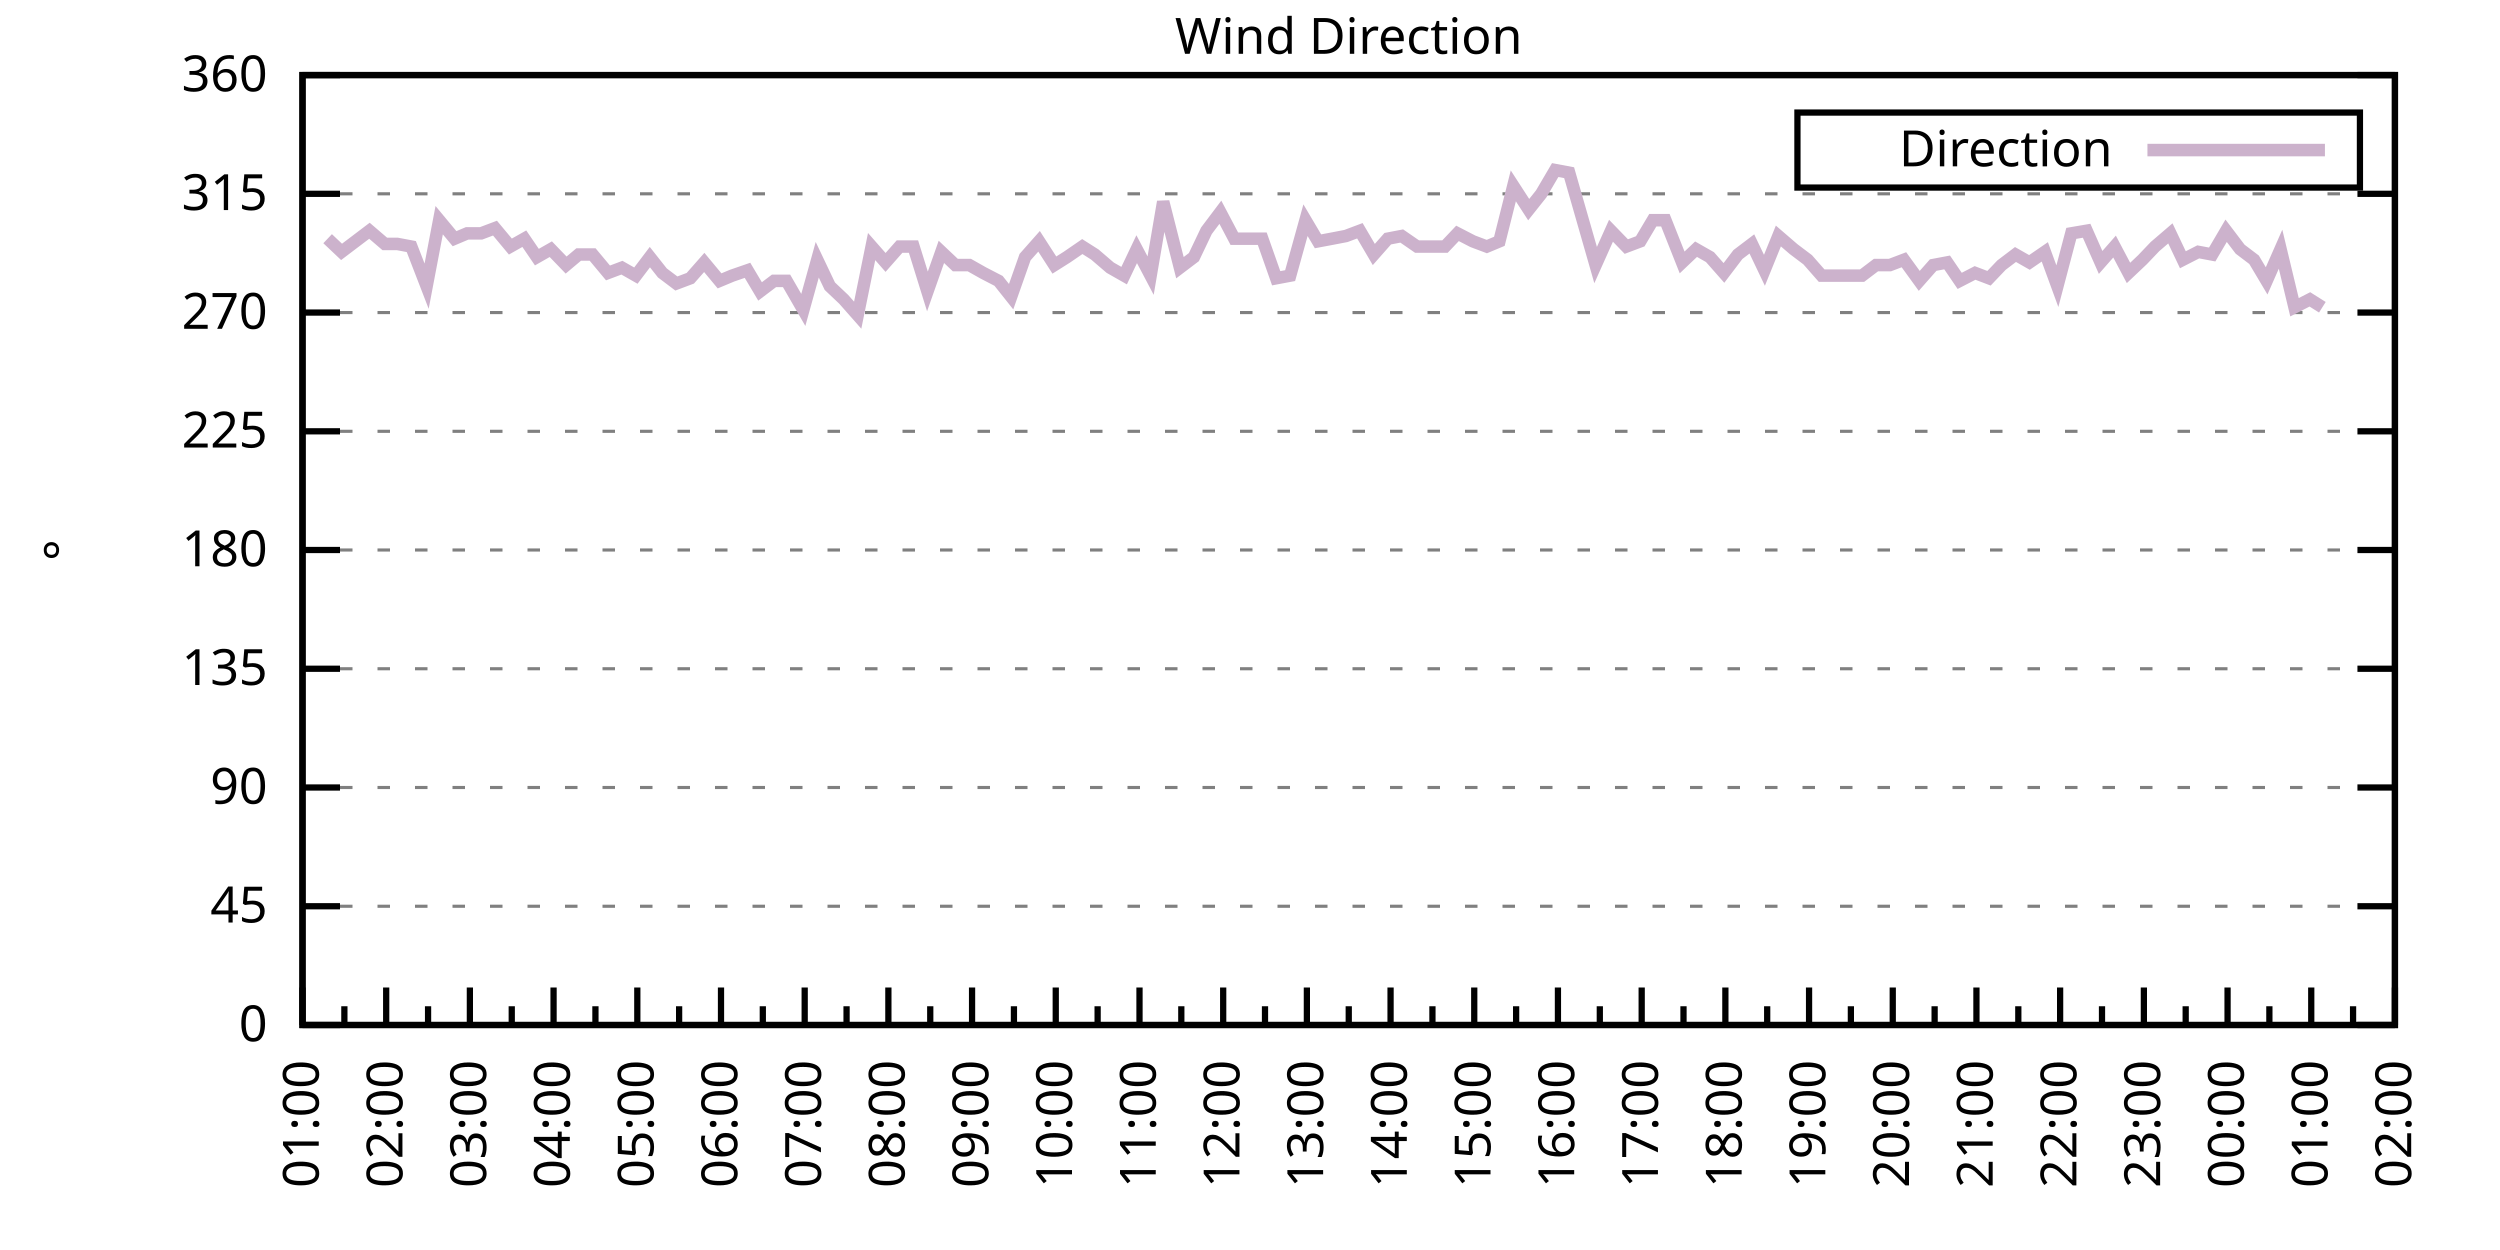
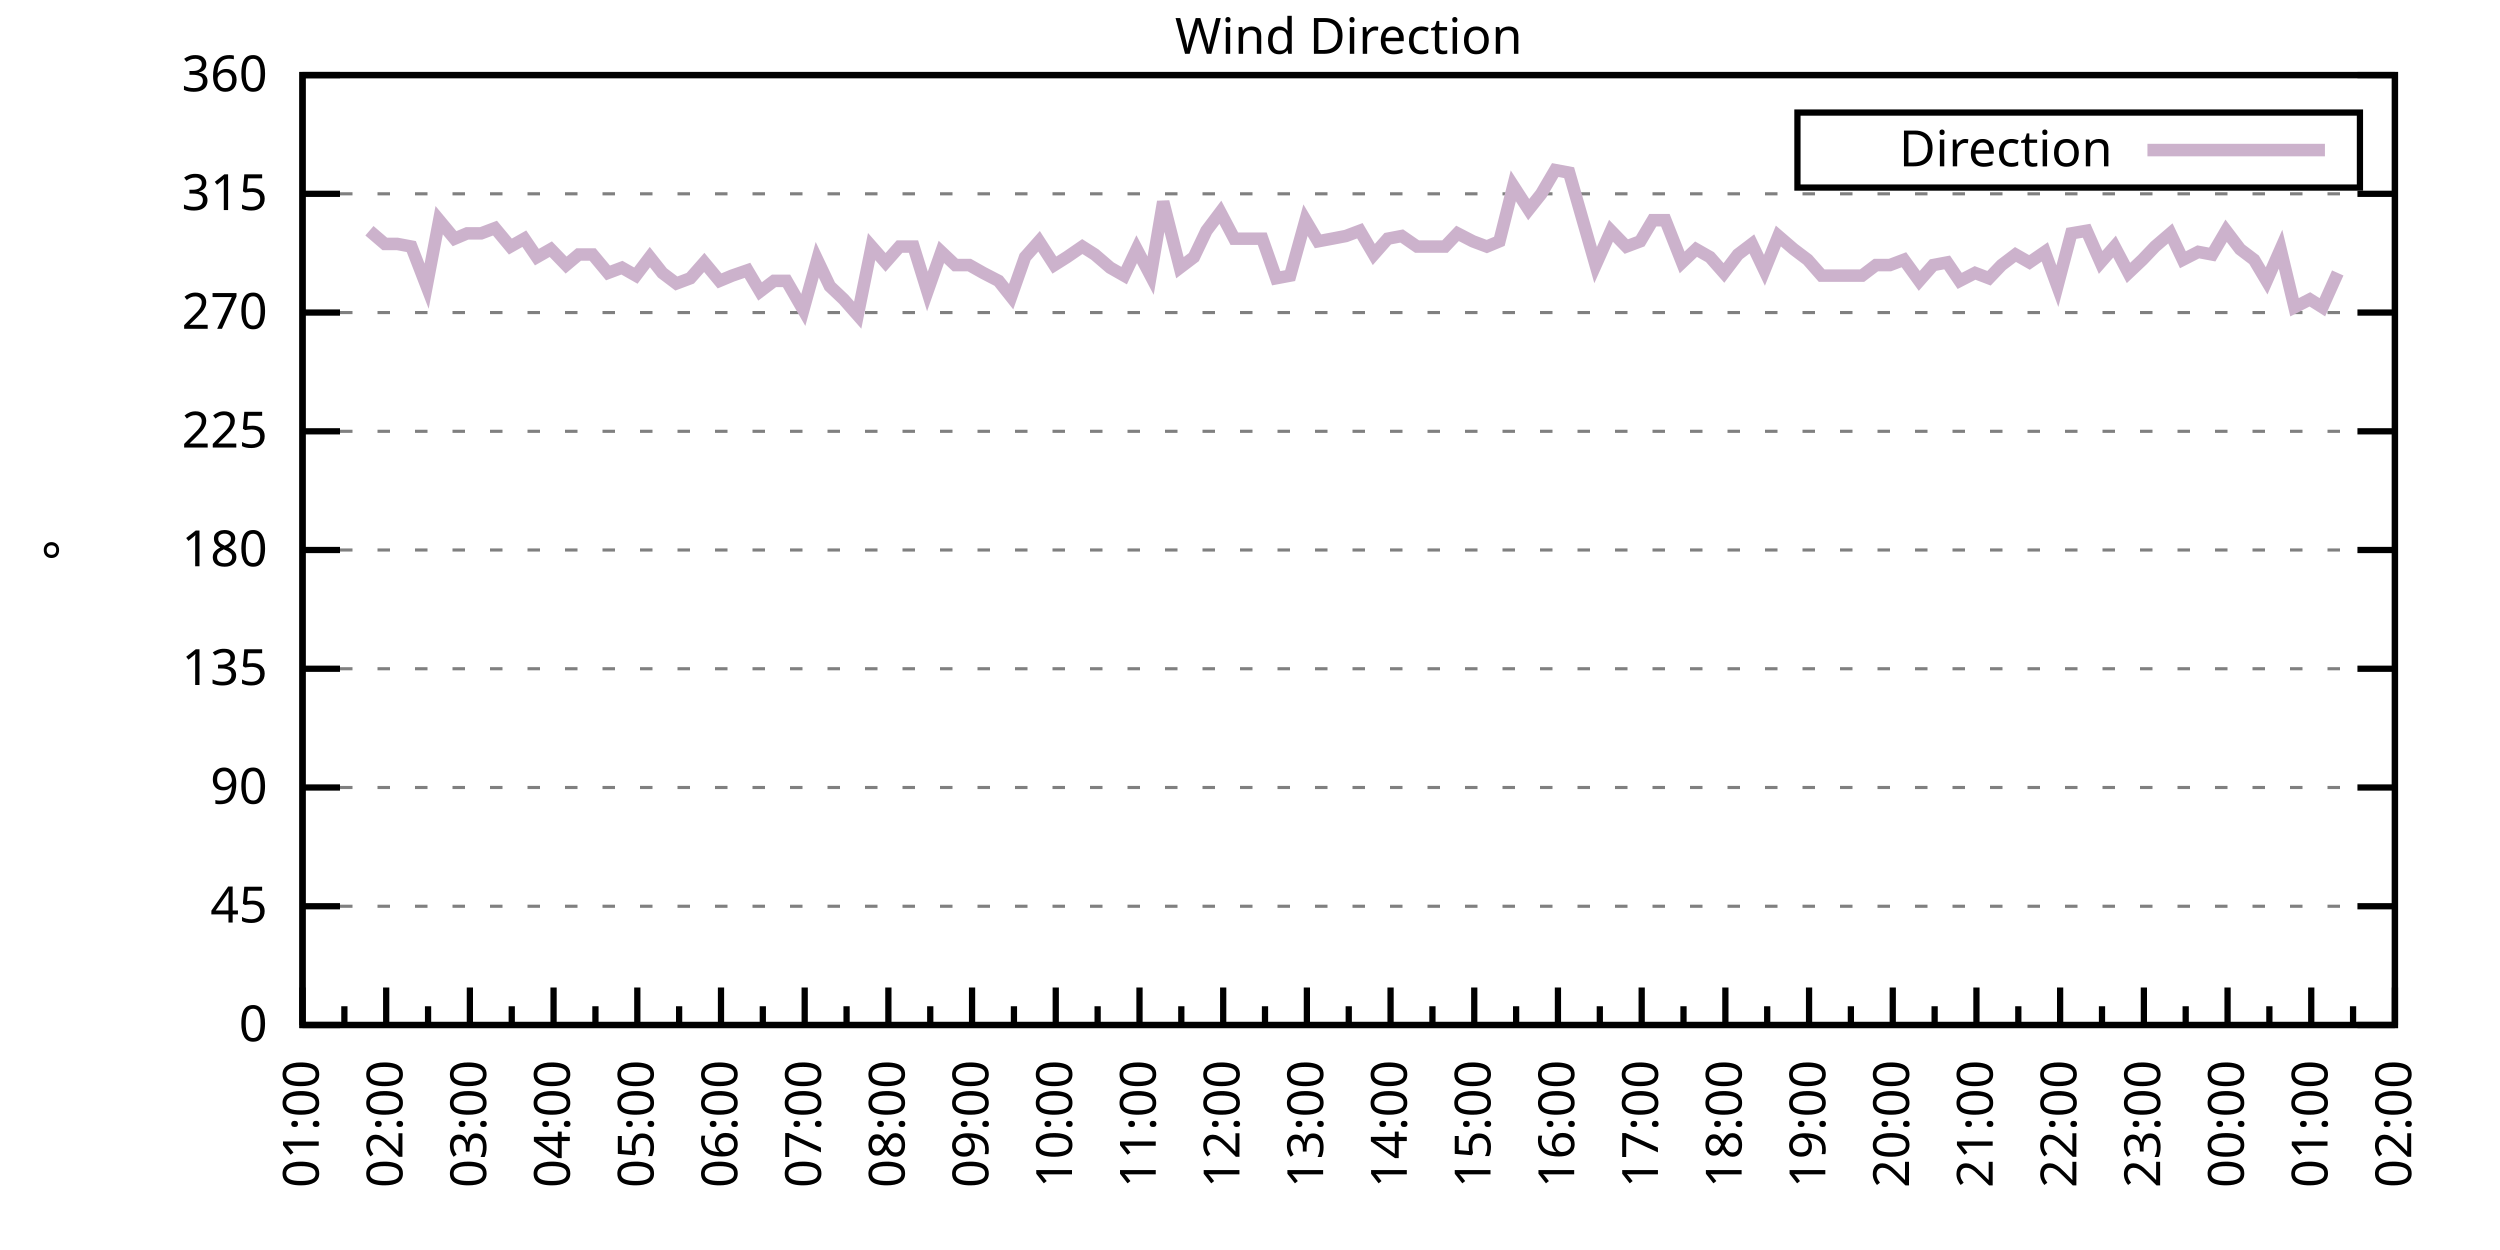
<svg xmlns="http://www.w3.org/2000/svg" xmlns:xlink="http://www.w3.org/1999/xlink" width="400" height="200" viewBox="0 0 400 200">
  <g id="gnuplot_canvas">
    <rect x="0" y="0" width="400" height="200" fill="none" />
    <defs>
      <circle id="gpDot" r="0.5" stroke-width="0.5" stroke="currentColor" />
      <path id="gpPt0" stroke-width="0.333" stroke="currentColor" d="M-1,0 h2 M0,-1 v2" />
      <path id="gpPt1" stroke-width="0.333" stroke="currentColor" d="M-1,-1 L1,1 M1,-1 L-1,1" />
      <path id="gpPt2" stroke-width="0.333" stroke="currentColor" d="M-1,0 L1,0 M0,-1 L0,1 M-1,-1 L1,1 M-1,1 L1,-1" />
      <rect id="gpPt3" stroke-width="0.333" stroke="currentColor" x="-1" y="-1" width="2" height="2" />
      <rect id="gpPt4" stroke-width="0.333" stroke="currentColor" fill="currentColor" x="-1" y="-1" width="2" height="2" />
      <circle id="gpPt5" stroke-width="0.333" stroke="currentColor" cx="0" cy="0" r="1" />
      <use xlink:href="#gpPt5" id="gpPt6" fill="currentColor" stroke="none" />
      <path id="gpPt7" stroke-width="0.333" stroke="currentColor" d="M0,-1.33 L-1.33,0.67 L1.33,0.67 z" />
      <use xlink:href="#gpPt7" id="gpPt8" fill="currentColor" stroke="none" />
      <use xlink:href="#gpPt7" id="gpPt9" stroke="currentColor" transform="rotate(180)" />
      <use xlink:href="#gpPt9" id="gpPt10" fill="currentColor" stroke="none" />
      <use xlink:href="#gpPt3" id="gpPt11" stroke="currentColor" transform="rotate(45)" />
      <use xlink:href="#gpPt11" id="gpPt12" fill="currentColor" stroke="none" />
      <path id="gpPt13" stroke-width="0.333" stroke="currentColor" d="M0,1.330 L1.265,0.411 L0.782,-1.067 L-0.782,-1.076 L-1.265,0.411 z" />
      <use xlink:href="#gpPt13" id="gpPt14" fill="currentColor" stroke="none" />
      <filter id="textbox" filterUnits="objectBoundingBox" x="0" y="0" height="1" width="1">
        <feFlood flood-color="white" flood-opacity="1" result="bgnd" />
        <feComposite in="SourceGraphic" in2="bgnd" operator="atop" />
      </filter>
      <filter id="greybox" filterUnits="objectBoundingBox" x="0" y="0" height="1" width="1">
        <feFlood flood-color="lightgrey" flood-opacity="1" result="grey" />
        <feComposite in="SourceGraphic" in2="grey" operator="atop" />
      </filter>
    </defs>
    <g fill="none" color="white" stroke="currentColor" stroke-width="1.00" stroke-linecap="butt" stroke-linejoin="miter">
</g>
    <g fill="none" color="black" stroke="currentColor" stroke-width="1.00" stroke-linecap="butt" stroke-linejoin="miter">
      <g stroke="none" shape-rendering="crispEdges">
        <polygon fill="rgb(255, 255, 255)" points="48.40,164.00 383.18,164.00 383.18,12.02 48.40,12.02 " />
      </g>
    </g>
    <g fill="none" color="black" stroke="currentColor" stroke-width="1.00" stroke-linecap="butt" stroke-linejoin="miter">
</g>
    <g fill="none" color="black" stroke="black" stroke-width="0.50" stroke-linecap="butt" stroke-linejoin="miter">
</g>
    <g fill="none" color="gray" stroke="currentColor" stroke-width="0.50" stroke-linecap="butt" stroke-linejoin="miter">
      <path stroke="gray" stroke-dasharray="2,4" class="gridline" d="M48.40,164.00 L383.19,164.00  " />
    </g>
    <g fill="none" color="gray" stroke="gray" stroke-width="1.00" stroke-linecap="butt" stroke-linejoin="miter">
</g>
    <g fill="none" color="black" stroke="currentColor" stroke-width="1.00" stroke-linecap="butt" stroke-linejoin="miter">
      <path stroke="black" d="M48.40,164.00 L54.40,164.00 M383.19,164.00 L377.19,164.00  " />
      <g transform="translate(42.80,166.60)" stroke="none" fill="black" font-family="Sans" font-size="8.00" text-anchor="end">
        <text>
          <tspan font-family="Sans"> 0</tspan>
        </text>
      </g>
    </g>
    <g fill="none" color="black" stroke="currentColor" stroke-width="1.00" stroke-linecap="butt" stroke-linejoin="miter">
</g>
    <g fill="none" color="black" stroke="black" stroke-width="0.50" stroke-linecap="butt" stroke-linejoin="miter">
</g>
    <g fill="none" color="gray" stroke="currentColor" stroke-width="0.50" stroke-linecap="butt" stroke-linejoin="miter">
      <path stroke="gray" stroke-dasharray="2,4" class="gridline" d="M48.40,145.00 L383.19,145.00  " />
    </g>
    <g fill="none" color="gray" stroke="gray" stroke-width="1.00" stroke-linecap="butt" stroke-linejoin="miter">
</g>
    <g fill="none" color="black" stroke="currentColor" stroke-width="1.00" stroke-linecap="butt" stroke-linejoin="miter">
      <path stroke="black" d="M48.40,145.00 L54.40,145.00 M383.19,145.00 L377.19,145.00  " />
      <g transform="translate(42.80,147.60)" stroke="none" fill="black" font-family="Sans" font-size="8.00" text-anchor="end">
        <text>
          <tspan font-family="Sans"> 45</tspan>
        </text>
      </g>
    </g>
    <g fill="none" color="black" stroke="currentColor" stroke-width="1.00" stroke-linecap="butt" stroke-linejoin="miter">
</g>
    <g fill="none" color="black" stroke="black" stroke-width="0.50" stroke-linecap="butt" stroke-linejoin="miter">
</g>
    <g fill="none" color="gray" stroke="currentColor" stroke-width="0.50" stroke-linecap="butt" stroke-linejoin="miter">
      <path stroke="gray" stroke-dasharray="2,4" class="gridline" d="M48.40,126.00 L383.19,126.00  " />
    </g>
    <g fill="none" color="gray" stroke="gray" stroke-width="1.00" stroke-linecap="butt" stroke-linejoin="miter">
</g>
    <g fill="none" color="black" stroke="currentColor" stroke-width="1.00" stroke-linecap="butt" stroke-linejoin="miter">
      <path stroke="black" d="M48.40,126.00 L54.40,126.00 M383.19,126.00 L377.19,126.00  " />
      <g transform="translate(42.80,128.60)" stroke="none" fill="black" font-family="Sans" font-size="8.00" text-anchor="end">
        <text>
          <tspan font-family="Sans"> 90</tspan>
        </text>
      </g>
    </g>
    <g fill="none" color="black" stroke="currentColor" stroke-width="1.00" stroke-linecap="butt" stroke-linejoin="miter">
</g>
    <g fill="none" color="black" stroke="black" stroke-width="0.50" stroke-linecap="butt" stroke-linejoin="miter">
</g>
    <g fill="none" color="gray" stroke="currentColor" stroke-width="0.50" stroke-linecap="butt" stroke-linejoin="miter">
      <path stroke="gray" stroke-dasharray="2,4" class="gridline" d="M48.40,107.00 L383.19,107.00  " />
    </g>
    <g fill="none" color="gray" stroke="gray" stroke-width="1.00" stroke-linecap="butt" stroke-linejoin="miter">
</g>
    <g fill="none" color="black" stroke="currentColor" stroke-width="1.00" stroke-linecap="butt" stroke-linejoin="miter">
      <path stroke="black" d="M48.40,107.00 L54.40,107.00 M383.19,107.00 L377.19,107.00  " />
      <g transform="translate(42.80,109.60)" stroke="none" fill="black" font-family="Sans" font-size="8.00" text-anchor="end">
        <text>
          <tspan font-family="Sans"> 135</tspan>
        </text>
      </g>
    </g>
    <g fill="none" color="black" stroke="currentColor" stroke-width="1.00" stroke-linecap="butt" stroke-linejoin="miter">
</g>
    <g fill="none" color="black" stroke="black" stroke-width="0.50" stroke-linecap="butt" stroke-linejoin="miter">
</g>
    <g fill="none" color="gray" stroke="currentColor" stroke-width="0.50" stroke-linecap="butt" stroke-linejoin="miter">
      <path stroke="gray" stroke-dasharray="2,4" class="gridline" d="M48.40,88.00 L383.19,88.00  " />
    </g>
    <g fill="none" color="gray" stroke="gray" stroke-width="1.00" stroke-linecap="butt" stroke-linejoin="miter">
</g>
    <g fill="none" color="black" stroke="currentColor" stroke-width="1.00" stroke-linecap="butt" stroke-linejoin="miter">
      <path stroke="black" d="M48.40,88.00 L54.40,88.00 M383.19,88.00 L377.19,88.00  " />
      <g transform="translate(42.80,90.60)" stroke="none" fill="black" font-family="Sans" font-size="8.00" text-anchor="end">
        <text>
          <tspan font-family="Sans"> 180</tspan>
        </text>
      </g>
    </g>
    <g fill="none" color="black" stroke="currentColor" stroke-width="1.00" stroke-linecap="butt" stroke-linejoin="miter">
</g>
    <g fill="none" color="black" stroke="black" stroke-width="0.50" stroke-linecap="butt" stroke-linejoin="miter">
</g>
    <g fill="none" color="gray" stroke="currentColor" stroke-width="0.50" stroke-linecap="butt" stroke-linejoin="miter">
      <path stroke="gray" stroke-dasharray="2,4" class="gridline" d="M48.40,69.01 L383.19,69.01  " />
    </g>
    <g fill="none" color="gray" stroke="gray" stroke-width="1.00" stroke-linecap="butt" stroke-linejoin="miter">
</g>
    <g fill="none" color="black" stroke="currentColor" stroke-width="1.00" stroke-linecap="butt" stroke-linejoin="miter">
      <path stroke="black" d="M48.40,69.01 L54.40,69.01 M383.19,69.01 L377.19,69.01  " />
      <g transform="translate(42.80,71.61)" stroke="none" fill="black" font-family="Sans" font-size="8.00" text-anchor="end">
        <text>
          <tspan font-family="Sans"> 225</tspan>
        </text>
      </g>
    </g>
    <g fill="none" color="black" stroke="currentColor" stroke-width="1.00" stroke-linecap="butt" stroke-linejoin="miter">
</g>
    <g fill="none" color="black" stroke="black" stroke-width="0.50" stroke-linecap="butt" stroke-linejoin="miter">
</g>
    <g fill="none" color="gray" stroke="currentColor" stroke-width="0.50" stroke-linecap="butt" stroke-linejoin="miter">
      <path stroke="gray" stroke-dasharray="2,4" class="gridline" d="M48.40,50.01 L383.19,50.01  " />
    </g>
    <g fill="none" color="gray" stroke="gray" stroke-width="1.00" stroke-linecap="butt" stroke-linejoin="miter">
</g>
    <g fill="none" color="black" stroke="currentColor" stroke-width="1.00" stroke-linecap="butt" stroke-linejoin="miter">
      <path stroke="black" d="M48.40,50.01 L54.40,50.01 M383.19,50.01 L377.19,50.01  " />
      <g transform="translate(42.80,52.61)" stroke="none" fill="black" font-family="Sans" font-size="8.00" text-anchor="end">
        <text>
          <tspan font-family="Sans"> 270</tspan>
        </text>
      </g>
    </g>
    <g fill="none" color="black" stroke="currentColor" stroke-width="1.00" stroke-linecap="butt" stroke-linejoin="miter">
</g>
    <g fill="none" color="black" stroke="black" stroke-width="0.50" stroke-linecap="butt" stroke-linejoin="miter">
</g>
    <g fill="none" color="gray" stroke="currentColor" stroke-width="0.50" stroke-linecap="butt" stroke-linejoin="miter">
      <path stroke="gray" stroke-dasharray="2,4" class="gridline" d="M48.40,31.01 L383.19,31.01  " />
    </g>
    <g fill="none" color="gray" stroke="gray" stroke-width="1.00" stroke-linecap="butt" stroke-linejoin="miter">
</g>
    <g fill="none" color="black" stroke="currentColor" stroke-width="1.00" stroke-linecap="butt" stroke-linejoin="miter">
      <path stroke="black" d="M48.40,31.01 L54.40,31.01 M383.19,31.01 L377.19,31.01  " />
      <g transform="translate(42.80,33.61)" stroke="none" fill="black" font-family="Sans" font-size="8.00" text-anchor="end">
        <text>
          <tspan font-family="Sans"> 315</tspan>
        </text>
      </g>
    </g>
    <g fill="none" color="black" stroke="currentColor" stroke-width="1.00" stroke-linecap="butt" stroke-linejoin="miter">
</g>
    <g fill="none" color="black" stroke="black" stroke-width="0.50" stroke-linecap="butt" stroke-linejoin="miter">
</g>
    <g fill="none" color="gray" stroke="currentColor" stroke-width="0.50" stroke-linecap="butt" stroke-linejoin="miter">
      <path stroke="gray" stroke-dasharray="2,4" class="gridline" d="M48.40,12.01 L383.19,12.01  " />
    </g>
    <g fill="none" color="gray" stroke="gray" stroke-width="1.00" stroke-linecap="butt" stroke-linejoin="miter">
</g>
    <g fill="none" color="black" stroke="currentColor" stroke-width="1.00" stroke-linecap="butt" stroke-linejoin="miter">
      <path stroke="black" d="M48.40,12.01 L54.40,12.01 M383.19,12.01 L377.19,12.01  " />
      <g transform="translate(42.80,14.61)" stroke="none" fill="black" font-family="Sans" font-size="8.00" text-anchor="end">
        <text>
          <tspan font-family="Sans"> 360</tspan>
        </text>
      </g>
    </g>
    <g fill="none" color="black" stroke="currentColor" stroke-width="1.00" stroke-linecap="butt" stroke-linejoin="miter">
      <path stroke="black" d="M48.40,164.00 L48.40,158.00  " />
      <g transform="translate(51.00,169.60) rotate(270)" stroke="none" fill="black" font-family="Sans" font-size="8.00" text-anchor="end">
        <text>
          <tspan font-family="Sans">01:00</tspan>
        </text>
      </g>
    </g>
    <g fill="none" color="black" stroke="currentColor" stroke-width="1.00" stroke-linecap="butt" stroke-linejoin="miter">
      <path stroke="black" d="M55.10,164.00 L55.10,161.00 M61.79,164.00 L61.79,158.00  " />
      <g transform="translate(64.39,169.60) rotate(270)" stroke="none" fill="black" font-family="Sans" font-size="8.00" text-anchor="end">
        <text>
          <tspan font-family="Sans">02:00</tspan>
        </text>
      </g>
    </g>
    <g fill="none" color="black" stroke="currentColor" stroke-width="1.00" stroke-linecap="butt" stroke-linejoin="miter">
      <path stroke="black" d="M68.49,164.00 L68.49,161.00 M75.18,164.00 L75.18,158.00  " />
      <g transform="translate(77.78,169.60) rotate(270)" stroke="none" fill="black" font-family="Sans" font-size="8.00" text-anchor="end">
        <text>
          <tspan font-family="Sans">03:00</tspan>
        </text>
      </g>
    </g>
    <g fill="none" color="black" stroke="currentColor" stroke-width="1.00" stroke-linecap="butt" stroke-linejoin="miter">
      <path stroke="black" d="M81.88,164.00 L81.88,161.00 M88.57,164.00 L88.57,158.00  " />
      <g transform="translate(91.17,169.60) rotate(270)" stroke="none" fill="black" font-family="Sans" font-size="8.00" text-anchor="end">
        <text>
          <tspan font-family="Sans">04:00</tspan>
        </text>
      </g>
    </g>
    <g fill="none" color="black" stroke="currentColor" stroke-width="1.00" stroke-linecap="butt" stroke-linejoin="miter">
      <path stroke="black" d="M95.27,164.00 L95.27,161.00 M101.97,164.00 L101.97,158.00  " />
      <g transform="translate(104.57,169.60) rotate(270)" stroke="none" fill="black" font-family="Sans" font-size="8.00" text-anchor="end">
        <text>
          <tspan font-family="Sans">05:00</tspan>
        </text>
      </g>
    </g>
    <g fill="none" color="black" stroke="currentColor" stroke-width="1.00" stroke-linecap="butt" stroke-linejoin="miter">
      <path stroke="black" d="M108.66,164.00 L108.66,161.00 M115.36,164.00 L115.36,158.00  " />
      <g transform="translate(117.96,169.60) rotate(270)" stroke="none" fill="black" font-family="Sans" font-size="8.00" text-anchor="end">
        <text>
          <tspan font-family="Sans">06:00</tspan>
        </text>
      </g>
    </g>
    <g fill="none" color="black" stroke="currentColor" stroke-width="1.00" stroke-linecap="butt" stroke-linejoin="miter">
      <path stroke="black" d="M122.05,164.00 L122.05,161.00 M128.75,164.00 L128.75,158.00  " />
      <g transform="translate(131.35,169.60) rotate(270)" stroke="none" fill="black" font-family="Sans" font-size="8.00" text-anchor="end">
        <text>
          <tspan font-family="Sans">07:00</tspan>
        </text>
      </g>
    </g>
    <g fill="none" color="black" stroke="currentColor" stroke-width="1.00" stroke-linecap="butt" stroke-linejoin="miter">
      <path stroke="black" d="M135.45,164.00 L135.45,161.00 M142.14,164.00 L142.14,158.00  " />
      <g transform="translate(144.74,169.60) rotate(270)" stroke="none" fill="black" font-family="Sans" font-size="8.00" text-anchor="end">
        <text>
          <tspan font-family="Sans">08:00</tspan>
        </text>
      </g>
    </g>
    <g fill="none" color="black" stroke="currentColor" stroke-width="1.00" stroke-linecap="butt" stroke-linejoin="miter">
      <path stroke="black" d="M148.84,164.00 L148.84,161.00 M155.53,164.00 L155.53,158.00  " />
      <g transform="translate(158.13,169.60) rotate(270)" stroke="none" fill="black" font-family="Sans" font-size="8.00" text-anchor="end">
        <text>
          <tspan font-family="Sans">09:00</tspan>
        </text>
      </g>
    </g>
    <g fill="none" color="black" stroke="currentColor" stroke-width="1.00" stroke-linecap="butt" stroke-linejoin="miter">
      <path stroke="black" d="M162.23,164.00 L162.23,161.00 M168.92,164.00 L168.92,158.00  " />
      <g transform="translate(171.52,169.60) rotate(270)" stroke="none" fill="black" font-family="Sans" font-size="8.00" text-anchor="end">
        <text>
          <tspan font-family="Sans">10:00</tspan>
        </text>
      </g>
    </g>
    <g fill="none" color="black" stroke="currentColor" stroke-width="1.00" stroke-linecap="butt" stroke-linejoin="miter">
      <path stroke="black" d="M175.62,164.00 L175.62,161.00 M182.32,164.00 L182.32,158.00  " />
      <g transform="translate(184.92,169.60) rotate(270)" stroke="none" fill="black" font-family="Sans" font-size="8.00" text-anchor="end">
        <text>
          <tspan font-family="Sans">11:00</tspan>
        </text>
      </g>
    </g>
    <g fill="none" color="black" stroke="currentColor" stroke-width="1.00" stroke-linecap="butt" stroke-linejoin="miter">
      <path stroke="black" d="M189.01,164.00 L189.01,161.00 M195.71,164.00 L195.71,158.00  " />
      <g transform="translate(198.31,169.60) rotate(270)" stroke="none" fill="black" font-family="Sans" font-size="8.00" text-anchor="end">
        <text>
          <tspan font-family="Sans">12:00</tspan>
        </text>
      </g>
    </g>
    <g fill="none" color="black" stroke="currentColor" stroke-width="1.00" stroke-linecap="butt" stroke-linejoin="miter">
      <path stroke="black" d="M202.40,164.00 L202.40,161.00 M209.10,164.00 L209.10,158.00  " />
      <g transform="translate(211.70,169.60) rotate(270)" stroke="none" fill="black" font-family="Sans" font-size="8.00" text-anchor="end">
        <text>
          <tspan font-family="Sans">13:00</tspan>
        </text>
      </g>
    </g>
    <g fill="none" color="black" stroke="currentColor" stroke-width="1.00" stroke-linecap="butt" stroke-linejoin="miter">
      <path stroke="black" d="M215.80,164.00 L215.80,161.00 M222.49,164.00 L222.49,158.00  " />
      <g transform="translate(225.09,169.60) rotate(270)" stroke="none" fill="black" font-family="Sans" font-size="8.00" text-anchor="end">
        <text>
          <tspan font-family="Sans">14:00</tspan>
        </text>
      </g>
    </g>
    <g fill="none" color="black" stroke="currentColor" stroke-width="1.00" stroke-linecap="butt" stroke-linejoin="miter">
      <path stroke="black" d="M229.19,164.00 L229.19,161.00 M235.88,164.00 L235.88,158.00  " />
      <g transform="translate(238.48,169.60) rotate(270)" stroke="none" fill="black" font-family="Sans" font-size="8.00" text-anchor="end">
        <text>
          <tspan font-family="Sans">15:00</tspan>
        </text>
      </g>
    </g>
    <g fill="none" color="black" stroke="currentColor" stroke-width="1.00" stroke-linecap="butt" stroke-linejoin="miter">
      <path stroke="black" d="M242.58,164.00 L242.58,161.00 M249.27,164.00 L249.27,158.00  " />
      <g transform="translate(251.87,169.60) rotate(270)" stroke="none" fill="black" font-family="Sans" font-size="8.00" text-anchor="end">
        <text>
          <tspan font-family="Sans">16:00</tspan>
        </text>
      </g>
    </g>
    <g fill="none" color="black" stroke="currentColor" stroke-width="1.00" stroke-linecap="butt" stroke-linejoin="miter">
      <path stroke="black" d="M255.97,164.00 L255.97,161.00 M262.67,164.00 L262.67,158.00  " />
      <g transform="translate(265.27,169.60) rotate(270)" stroke="none" fill="black" font-family="Sans" font-size="8.00" text-anchor="end">
        <text>
          <tspan font-family="Sans">17:00</tspan>
        </text>
      </g>
    </g>
    <g fill="none" color="black" stroke="currentColor" stroke-width="1.00" stroke-linecap="butt" stroke-linejoin="miter">
      <path stroke="black" d="M269.36,164.00 L269.36,161.00 M276.06,164.00 L276.06,158.00  " />
      <g transform="translate(278.66,169.60) rotate(270)" stroke="none" fill="black" font-family="Sans" font-size="8.00" text-anchor="end">
        <text>
          <tspan font-family="Sans">18:00</tspan>
        </text>
      </g>
    </g>
    <g fill="none" color="black" stroke="currentColor" stroke-width="1.00" stroke-linecap="butt" stroke-linejoin="miter">
      <path stroke="black" d="M282.75,164.00 L282.75,161.00 M289.45,164.00 L289.45,158.00  " />
      <g transform="translate(292.05,169.60) rotate(270)" stroke="none" fill="black" font-family="Sans" font-size="8.00" text-anchor="end">
        <text>
          <tspan font-family="Sans">19:00</tspan>
        </text>
      </g>
    </g>
    <g fill="none" color="black" stroke="currentColor" stroke-width="1.00" stroke-linecap="butt" stroke-linejoin="miter">
      <path stroke="black" d="M296.14,164.00 L296.14,161.00 M302.84,164.00 L302.84,158.00  " />
      <g transform="translate(305.44,169.60) rotate(270)" stroke="none" fill="black" font-family="Sans" font-size="8.00" text-anchor="end">
        <text>
          <tspan font-family="Sans">20:00</tspan>
        </text>
      </g>
    </g>
    <g fill="none" color="black" stroke="currentColor" stroke-width="1.00" stroke-linecap="butt" stroke-linejoin="miter">
      <path stroke="black" d="M309.54,164.00 L309.54,161.00 M316.23,164.00 L316.23,158.00  " />
      <g transform="translate(318.83,169.60) rotate(270)" stroke="none" fill="black" font-family="Sans" font-size="8.00" text-anchor="end">
        <text>
          <tspan font-family="Sans">21:00</tspan>
        </text>
      </g>
    </g>
    <g fill="none" color="black" stroke="currentColor" stroke-width="1.00" stroke-linecap="butt" stroke-linejoin="miter">
      <path stroke="black" d="M322.93,164.00 L322.93,161.00 M329.62,164.00 L329.62,158.00  " />
      <g transform="translate(332.22,169.60) rotate(270)" stroke="none" fill="black" font-family="Sans" font-size="8.00" text-anchor="end">
        <text>
          <tspan font-family="Sans">22:00</tspan>
        </text>
      </g>
    </g>
    <g fill="none" color="black" stroke="currentColor" stroke-width="1.00" stroke-linecap="butt" stroke-linejoin="miter">
      <path stroke="black" d="M336.32,164.00 L336.32,161.00 M343.02,164.00 L343.02,158.00  " />
      <g transform="translate(345.62,169.60) rotate(270)" stroke="none" fill="black" font-family="Sans" font-size="8.00" text-anchor="end">
        <text>
          <tspan font-family="Sans">23:00</tspan>
        </text>
      </g>
    </g>
    <g fill="none" color="black" stroke="currentColor" stroke-width="1.00" stroke-linecap="butt" stroke-linejoin="miter">
      <path stroke="black" d="M349.71,164.00 L349.71,161.00 M356.41,164.00 L356.41,158.00  " />
      <g transform="translate(359.01,169.60) rotate(270)" stroke="none" fill="black" font-family="Sans" font-size="8.00" text-anchor="end">
        <text>
          <tspan font-family="Sans">00:00</tspan>
        </text>
      </g>
    </g>
    <g fill="none" color="black" stroke="currentColor" stroke-width="1.00" stroke-linecap="butt" stroke-linejoin="miter">
      <path stroke="black" d="M363.10,164.00 L363.10,161.00 M369.80,164.00 L369.80,158.00  " />
      <g transform="translate(372.40,169.60) rotate(270)" stroke="none" fill="black" font-family="Sans" font-size="8.00" text-anchor="end">
        <text>
          <tspan font-family="Sans">01:00</tspan>
        </text>
      </g>
    </g>
    <g fill="none" color="black" stroke="currentColor" stroke-width="1.00" stroke-linecap="butt" stroke-linejoin="miter">
      <path stroke="black" d="M376.49,164.00 L376.49,161.00 M383.19,164.00 L383.19,158.00  " />
      <g transform="translate(385.79,169.60) rotate(270)" stroke="none" fill="black" font-family="Sans" font-size="8.00" text-anchor="end">
        <text>
          <tspan font-family="Sans">02:00</tspan>
        </text>
      </g>
    </g>
    <g fill="none" color="black" stroke="currentColor" stroke-width="1.00" stroke-linecap="butt" stroke-linejoin="miter">
</g>
    <g fill="none" color="black" stroke="currentColor" stroke-width="1.00" stroke-linecap="butt" stroke-linejoin="miter">
      <path stroke="black" d="M48.40,12.01 L48.40,164.00 L383.19,164.00 L383.19,12.01 L48.40,12.01 Z  " />
    </g>
    <g fill="none" color="black" stroke="currentColor" stroke-width="1.00" stroke-linecap="butt" stroke-linejoin="miter">
      <g transform="translate(12.80,88.01) rotate(270)" stroke="none" fill="black" font-family="Sans" font-size="8.00" text-anchor="middle">
        <text>
          <tspan font-family="Sans">°</tspan>
        </text>
      </g>
    </g>
    <g fill="none" color="black" stroke="currentColor" stroke-width="1.00" stroke-linecap="butt" stroke-linejoin="miter">
</g>
    <g fill="none" color="black" stroke="currentColor" stroke-width="1.00" stroke-linecap="butt" stroke-linejoin="miter">
      <path stroke="black" d="M287.59,30.01 L287.59,18.01 L377.59,18.01 L377.59,30.01 L287.59,30.01 Z  " />
    </g>
    <g id="Wind_direction_plot_1">
      <g fill="none" color="white" stroke="black" stroke-width="2.00" stroke-linecap="butt" stroke-linejoin="miter">
</g>
      <g fill="none" color="black" stroke="currentColor" stroke-width="2.00" stroke-linecap="butt" stroke-linejoin="miter">
        <g transform="translate(337.99,26.61)" stroke="none" fill="black" font-family="Sans" font-size="8.00" text-anchor="end">
          <text>
            <tspan font-family="Sans">Direction</tspan>
          </text>
        </g>
      </g>
      <g fill="none" color="black" stroke="currentColor" stroke-width="2.00" stroke-linecap="butt" stroke-linejoin="miter">
-         <path stroke="rgb(204, 178, 204)" d="M343.59,24.01 L371.99,24.01 M52.42,38.19 L54.65,40.30 L59.11,36.92 L61.57,39.03 L63.58,39.03 L65.81,39.45   L68.26,45.79 L70.27,35.23 L72.73,38.19 L74.74,37.34 L76.97,37.34 L79.20,36.50 L81.66,39.45 L83.89,38.19   L85.90,41.14 L88.13,39.87 L90.58,42.41 L92.59,40.72 L94.82,40.72 L97.28,43.67 L99.51,42.83 L101.74,44.10   L103.98,41.14 L105.98,43.67 L108.22,45.36 L110.45,44.52 L112.68,41.99 L115.13,44.94 L117.14,44.10 L119.60,43.25   L121.61,46.63 L123.84,44.94 L125.85,44.94 L128.53,49.59 L130.76,41.56 L132.77,45.79 L135.00,47.90 L137.23,50.43   L139.46,39.45 L141.69,41.99 L143.93,39.45 L146.16,39.45 L148.39,46.63 L150.62,40.30 L152.85,42.41 L155.09,42.41   L157.32,43.67 L159.77,44.94 L161.78,47.47 L164.01,41.14 L166.25,38.61 L168.70,42.41 L170.71,41.14 L173.17,39.45   L175.17,40.72 L177.63,42.83 L179.86,44.10 L181.87,39.87 L184.10,44.10 L186.11,32.28 L188.79,42.83 L191.02,41.14   L193.03,36.92 L195.26,33.96 L197.49,38.19 L199.73,38.19 L201.96,38.19 L204.19,44.52 L206.42,44.10 L208.88,35.23   L210.88,38.61 L213.12,38.19 L215.35,37.76 L217.58,36.92 L219.81,40.72 L222.04,38.19 L224.28,37.76 L226.73,39.45   L228.96,39.45 L231.20,39.45 L233.20,37.34 L235.66,38.61 L237.89,39.45 L239.90,38.61 L242.13,29.74 L244.59,33.54   L246.60,31.01 L248.83,27.21 L251.06,27.63 L255.30,42.41 L257.76,36.92 L260.21,39.45 L262.44,38.61 L264.45,35.23   L266.46,35.23 L269.14,41.99 L271.37,39.87 L273.60,41.14 L275.83,43.67 L278.07,40.72 L280.30,39.03 L282.31,43.25   L284.54,37.76 L286.99,39.87 L289.23,41.56 L291.46,44.10 L293.47,44.10 L295.70,44.10 L297.93,44.10 L300.16,42.41   L302.39,42.41 L304.63,41.56 L307.08,44.94 L309.31,42.41 L311.54,41.99 L313.55,44.94 L316.01,43.67 L318.24,44.52   L320.25,42.41 L322.48,40.72 L324.71,41.99 L327.17,40.30 L329.18,45.79 L331.41,37.34 L333.86,36.92 L336.10,41.99   L338.33,39.45 L340.56,43.67 L342.79,41.56 L344.80,39.45 L347.26,37.34 L349.26,41.56 L351.72,40.30 L353.95,40.72   L356.18,36.92 L358.42,39.87 L360.65,41.56 L362.66,44.94 L364.89,39.87 L367.12,49.16 L369.58,47.90 L371.58,49.16    " />
+         <path stroke="rgb(204, 178, 204)" d="M343.59,24.01 L371.99,24.01 M59.11,36.92 L61.57,39.03 L63.58,39.03 L65.81,39.45 L68.26,45.79 L70.27,35.23   L72.73,38.19 L74.74,37.34 L76.97,37.34 L79.20,36.50 L81.66,39.45 L83.89,38.19 L85.90,41.14 L88.13,39.87   L90.58,42.41 L92.59,40.72 L94.82,40.72 L97.28,43.67 L99.51,42.83 L101.74,44.10 L103.98,41.14 L105.98,43.67   L108.22,45.36 L110.45,44.52 L112.68,41.99 L115.13,44.94 L117.14,44.10 L119.60,43.25 L121.61,46.63 L123.84,44.94   L125.85,44.94 L128.53,49.59 L130.76,41.56 L132.77,45.79 L135.00,47.90 L137.23,50.43 L139.46,39.45 L141.69,41.99   L143.93,39.45 L146.16,39.45 L148.39,46.63 L150.62,40.30 L152.85,42.41 L155.09,42.41 L157.32,43.67 L159.77,44.94   L161.78,47.47 L164.01,41.14 L166.25,38.61 L168.70,42.41 L170.71,41.14 L173.17,39.45 L175.17,40.72 L177.63,42.83   L179.86,44.10 L181.87,39.87 L184.10,44.10 L186.11,32.28 L188.79,42.83 L191.02,41.14 L193.03,36.92 L195.26,33.96   L197.49,38.19 L199.73,38.19 L201.96,38.19 L204.19,44.52 L206.42,44.10 L208.88,35.23 L210.88,38.61 L213.12,38.19   L215.35,37.76 L217.58,36.92 L219.81,40.72 L222.04,38.19 L224.28,37.76 L226.73,39.45 L228.96,39.45 L231.20,39.45   L233.20,37.34 L235.66,38.61 L237.89,39.45 L239.90,38.61 L242.13,29.74 L244.59,33.54 L246.60,31.01 L248.83,27.21   L251.06,27.63 L255.30,42.41 L257.76,36.92 L260.21,39.45 L262.44,38.61 L264.45,35.23 L266.46,35.23 L269.14,41.99   L271.37,39.87 L273.60,41.14 L275.83,43.67 L278.07,40.72 L280.30,39.03 L282.31,43.25 L284.54,37.76 L286.99,39.87   L289.23,41.56 L291.46,44.10 L293.47,44.10 L295.70,44.10 L297.93,44.10 L300.16,42.41 L302.39,42.41 L304.63,41.56   L307.08,44.94 L309.31,42.41 L311.54,41.99 L313.55,44.94 L316.01,43.67 L318.24,44.52 L320.25,42.41 L322.48,40.72   L324.71,41.99 L327.17,40.30 L329.18,45.79 L331.41,37.34 L333.86,36.92 L336.10,41.99 L338.33,39.45 L340.56,43.67   L342.79,41.56 L344.80,39.45 L347.26,37.34 L349.26,41.56 L351.72,40.30 L353.95,40.72 L356.18,36.92 L358.42,39.87   L360.65,41.56 L362.66,44.94 L364.89,39.87 L367.12,49.16 L369.58,47.90 L371.58,49.16 L374.04,43.67  " />
      </g>
    </g>
    <g fill="none" color="black" stroke="currentColor" stroke-width="2.00" stroke-linecap="butt" stroke-linejoin="miter">
</g>
    <g fill="none" color="black" stroke="black" stroke-width="1.00" stroke-linecap="butt" stroke-linejoin="miter">
</g>
    <g fill="none" color="black" stroke="currentColor" stroke-width="1.00" stroke-linecap="butt" stroke-linejoin="miter">
      <path stroke="black" d="M48.40,12.01 L48.40,164.00 L383.19,164.00 L383.19,12.01 L48.40,12.01 Z  " />
    </g>
    <g fill="none" color="black" stroke="currentColor" stroke-width="1.00" stroke-linecap="butt" stroke-linejoin="miter">
      <g transform="translate(215.79,8.61)" stroke="none" fill="black" font-family="Sans" font-size="8.00" text-anchor="middle">
        <text>
          <tspan font-family="Sans">Wind Direction</tspan>
        </text>
      </g>
    </g>
    <g fill="none" color="black" stroke="currentColor" stroke-width="1.00" stroke-linecap="butt" stroke-linejoin="miter">
</g>
  </g>
</svg>
